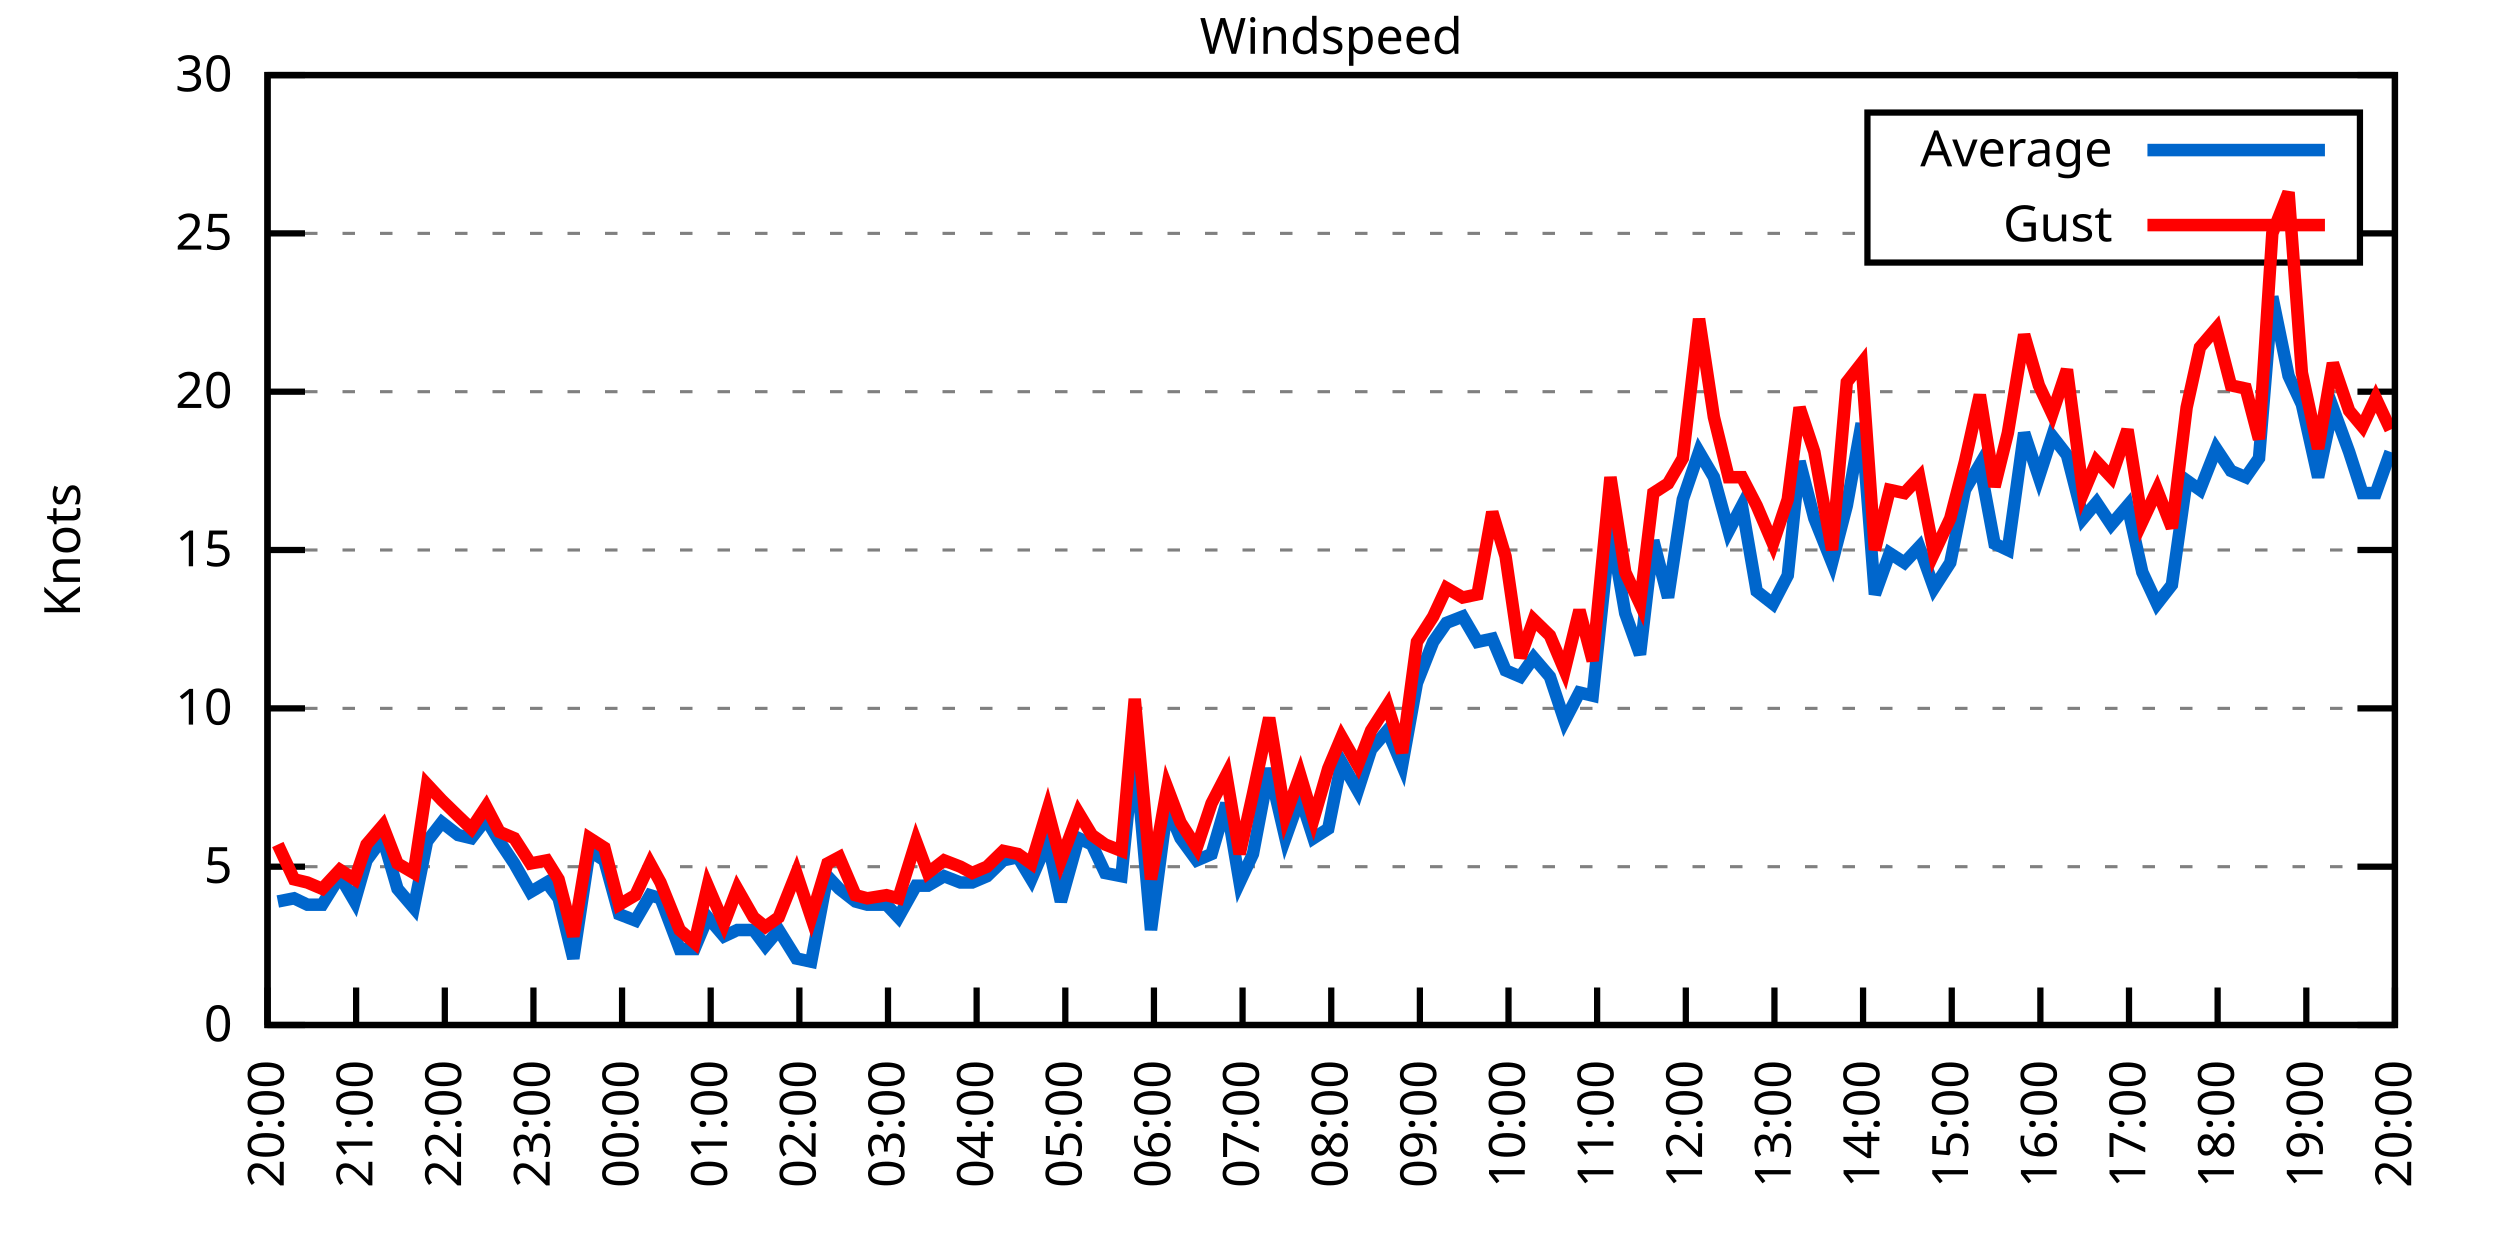
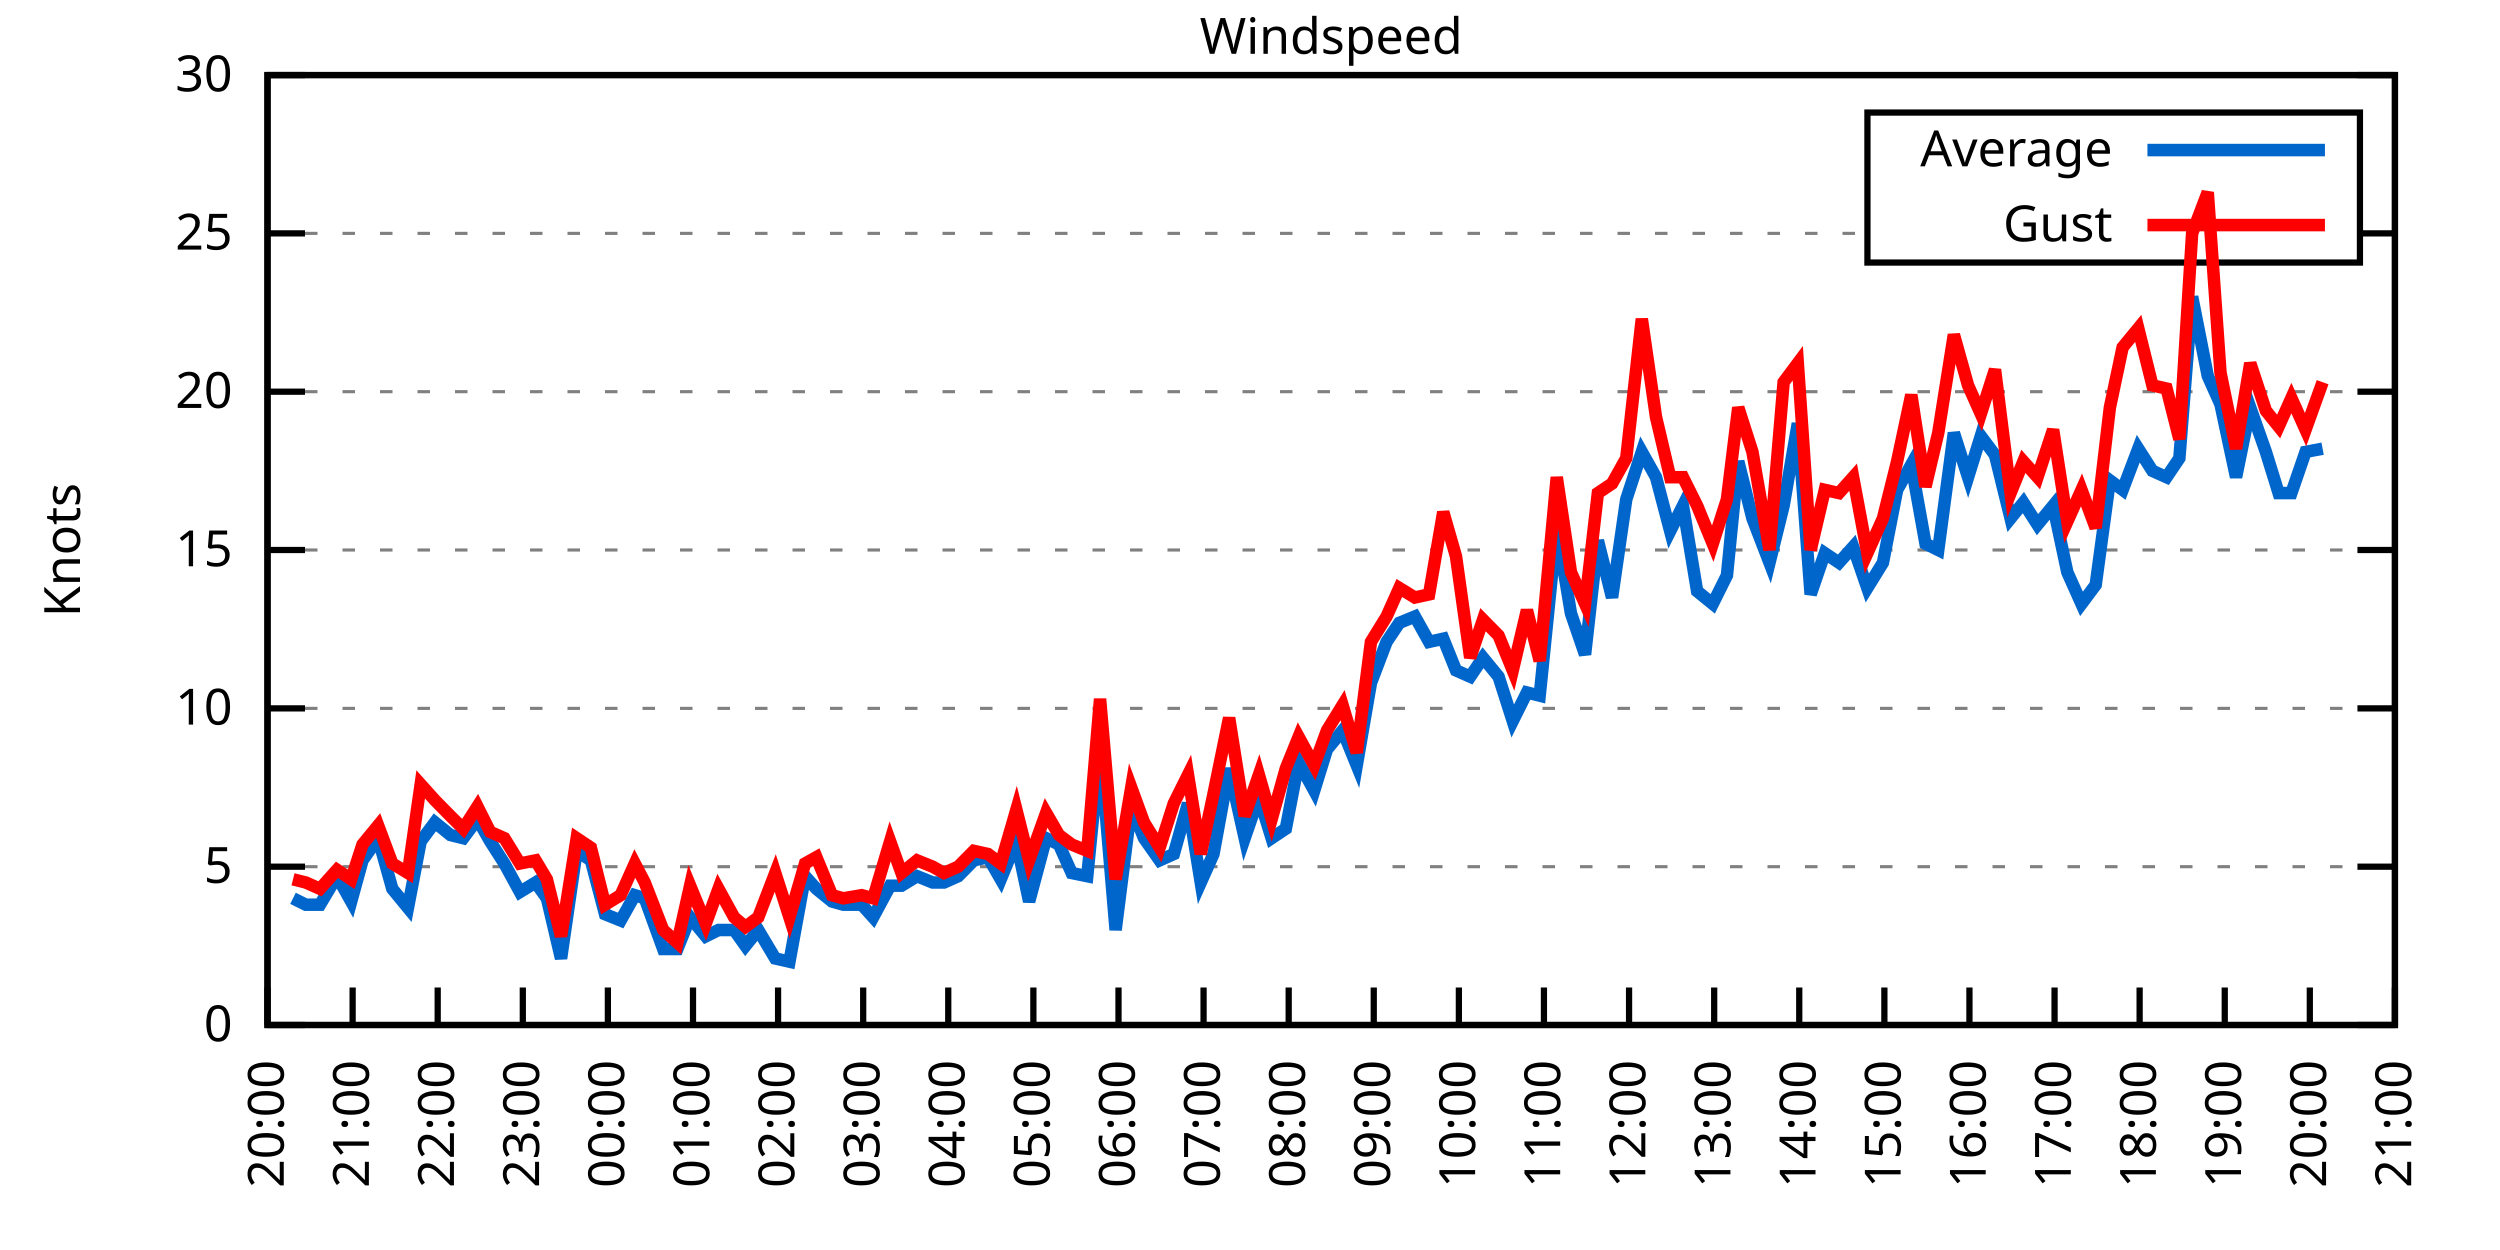
<svg xmlns="http://www.w3.org/2000/svg" xmlns:xlink="http://www.w3.org/1999/xlink" width="400" height="200" viewBox="0 0 400 200">
  <g id="gnuplot_canvas">
    <rect x="0" y="0" width="400" height="200" fill="none" />
    <defs>
      <circle id="gpDot" r="0.5" stroke-width="0.5" stroke="currentColor" />
      <path id="gpPt0" stroke-width="0.333" stroke="currentColor" d="M-1,0 h2 M0,-1 v2" />
      <path id="gpPt1" stroke-width="0.333" stroke="currentColor" d="M-1,-1 L1,1 M1,-1 L-1,1" />
      <path id="gpPt2" stroke-width="0.333" stroke="currentColor" d="M-1,0 L1,0 M0,-1 L0,1 M-1,-1 L1,1 M-1,1 L1,-1" />
      <rect id="gpPt3" stroke-width="0.333" stroke="currentColor" x="-1" y="-1" width="2" height="2" />
      <rect id="gpPt4" stroke-width="0.333" stroke="currentColor" fill="currentColor" x="-1" y="-1" width="2" height="2" />
      <circle id="gpPt5" stroke-width="0.333" stroke="currentColor" cx="0" cy="0" r="1" />
      <use xlink:href="#gpPt5" id="gpPt6" fill="currentColor" stroke="none" />
      <path id="gpPt7" stroke-width="0.333" stroke="currentColor" d="M0,-1.33 L-1.33,0.67 L1.33,0.67 z" />
      <use xlink:href="#gpPt7" id="gpPt8" fill="currentColor" stroke="none" />
      <use xlink:href="#gpPt7" id="gpPt9" stroke="currentColor" transform="rotate(180)" />
      <use xlink:href="#gpPt9" id="gpPt10" fill="currentColor" stroke="none" />
      <use xlink:href="#gpPt3" id="gpPt11" stroke="currentColor" transform="rotate(45)" />
      <use xlink:href="#gpPt11" id="gpPt12" fill="currentColor" stroke="none" />
      <path id="gpPt13" stroke-width="0.333" stroke="currentColor" d="M0,1.330 L1.265,0.411 L0.782,-1.067 L-0.782,-1.076 L-1.265,0.411 z" />
      <use xlink:href="#gpPt13" id="gpPt14" fill="currentColor" stroke="none" />
      <filter id="textbox" filterUnits="objectBoundingBox" x="0" y="0" height="1" width="1">
        <feFlood flood-color="white" flood-opacity="1" result="bgnd" />
        <feComposite in="SourceGraphic" in2="bgnd" operator="atop" />
      </filter>
      <filter id="greybox" filterUnits="objectBoundingBox" x="0" y="0" height="1" width="1">
        <feFlood flood-color="lightgrey" flood-opacity="1" result="grey" />
        <feComposite in="SourceGraphic" in2="grey" operator="atop" />
      </filter>
    </defs>
    <g fill="none" color="white" stroke="currentColor" stroke-width="1.00" stroke-linecap="butt" stroke-linejoin="miter">
</g>
    <g fill="none" color="black" stroke="currentColor" stroke-width="1.00" stroke-linecap="butt" stroke-linejoin="miter">
      <g stroke="none" shape-rendering="crispEdges">
        <polygon fill="rgb(255, 255, 255)" points="42.80,164.00 383.18,164.00 383.18,12.02 42.80,12.02 " />
      </g>
    </g>
    <g fill="none" color="black" stroke="currentColor" stroke-width="1.00" stroke-linecap="butt" stroke-linejoin="miter">
</g>
    <g fill="none" color="black" stroke="black" stroke-width="0.50" stroke-linecap="butt" stroke-linejoin="miter">
</g>
    <g fill="none" color="gray" stroke="currentColor" stroke-width="0.50" stroke-linecap="butt" stroke-linejoin="miter">
      <path stroke="gray" stroke-dasharray="2,4" class="gridline" d="M42.80,164.00 L383.19,164.00  " />
    </g>
    <g fill="none" color="gray" stroke="gray" stroke-width="1.00" stroke-linecap="butt" stroke-linejoin="miter">
</g>
    <g fill="none" color="black" stroke="currentColor" stroke-width="1.00" stroke-linecap="butt" stroke-linejoin="miter">
      <path stroke="black" d="M42.80,164.00 L48.80,164.00 M383.19,164.00 L377.19,164.00  " />
      <g transform="translate(37.20,166.60)" stroke="none" fill="black" font-family="Sans" font-size="8.00" text-anchor="end">
        <text>
          <tspan font-family="Sans"> 0</tspan>
        </text>
      </g>
    </g>
    <g fill="none" color="black" stroke="currentColor" stroke-width="1.00" stroke-linecap="butt" stroke-linejoin="miter">
</g>
    <g fill="none" color="black" stroke="black" stroke-width="0.50" stroke-linecap="butt" stroke-linejoin="miter">
</g>
    <g fill="none" color="gray" stroke="currentColor" stroke-width="0.50" stroke-linecap="butt" stroke-linejoin="miter">
      <path stroke="gray" stroke-dasharray="2,4" class="gridline" d="M42.80,138.67 L383.19,138.67  " />
    </g>
    <g fill="none" color="gray" stroke="gray" stroke-width="1.00" stroke-linecap="butt" stroke-linejoin="miter">
</g>
    <g fill="none" color="black" stroke="currentColor" stroke-width="1.00" stroke-linecap="butt" stroke-linejoin="miter">
      <path stroke="black" d="M42.80,138.67 L48.80,138.67 M383.19,138.67 L377.19,138.67  " />
      <g transform="translate(37.20,141.27)" stroke="none" fill="black" font-family="Sans" font-size="8.00" text-anchor="end">
        <text>
          <tspan font-family="Sans"> 5</tspan>
        </text>
      </g>
    </g>
    <g fill="none" color="black" stroke="currentColor" stroke-width="1.00" stroke-linecap="butt" stroke-linejoin="miter">
</g>
    <g fill="none" color="black" stroke="black" stroke-width="0.50" stroke-linecap="butt" stroke-linejoin="miter">
</g>
    <g fill="none" color="gray" stroke="currentColor" stroke-width="0.50" stroke-linecap="butt" stroke-linejoin="miter">
      <path stroke="gray" stroke-dasharray="2,4" class="gridline" d="M42.80,113.34 L383.19,113.34  " />
    </g>
    <g fill="none" color="gray" stroke="gray" stroke-width="1.00" stroke-linecap="butt" stroke-linejoin="miter">
</g>
    <g fill="none" color="black" stroke="currentColor" stroke-width="1.00" stroke-linecap="butt" stroke-linejoin="miter">
      <path stroke="black" d="M42.80,113.34 L48.80,113.34 M383.19,113.34 L377.19,113.34  " />
      <g transform="translate(37.20,115.94)" stroke="none" fill="black" font-family="Sans" font-size="8.00" text-anchor="end">
        <text>
          <tspan font-family="Sans"> 10</tspan>
        </text>
      </g>
    </g>
    <g fill="none" color="black" stroke="currentColor" stroke-width="1.00" stroke-linecap="butt" stroke-linejoin="miter">
</g>
    <g fill="none" color="black" stroke="black" stroke-width="0.50" stroke-linecap="butt" stroke-linejoin="miter">
</g>
    <g fill="none" color="gray" stroke="currentColor" stroke-width="0.50" stroke-linecap="butt" stroke-linejoin="miter">
      <path stroke="gray" stroke-dasharray="2,4" class="gridline" d="M42.80,88.00 L383.19,88.00  " />
    </g>
    <g fill="none" color="gray" stroke="gray" stroke-width="1.00" stroke-linecap="butt" stroke-linejoin="miter">
</g>
    <g fill="none" color="black" stroke="currentColor" stroke-width="1.00" stroke-linecap="butt" stroke-linejoin="miter">
      <path stroke="black" d="M42.80,88.00 L48.80,88.00 M383.19,88.00 L377.19,88.00  " />
      <g transform="translate(37.20,90.60)" stroke="none" fill="black" font-family="Sans" font-size="8.00" text-anchor="end">
        <text>
          <tspan font-family="Sans"> 15</tspan>
        </text>
      </g>
    </g>
    <g fill="none" color="black" stroke="currentColor" stroke-width="1.00" stroke-linecap="butt" stroke-linejoin="miter">
</g>
    <g fill="none" color="black" stroke="black" stroke-width="0.50" stroke-linecap="butt" stroke-linejoin="miter">
</g>
    <g fill="none" color="gray" stroke="currentColor" stroke-width="0.50" stroke-linecap="butt" stroke-linejoin="miter">
      <path stroke="gray" stroke-dasharray="2,4" class="gridline" d="M42.80,62.67 L383.19,62.67  " />
    </g>
    <g fill="none" color="gray" stroke="gray" stroke-width="1.00" stroke-linecap="butt" stroke-linejoin="miter">
</g>
    <g fill="none" color="black" stroke="currentColor" stroke-width="1.00" stroke-linecap="butt" stroke-linejoin="miter">
      <path stroke="black" d="M42.80,62.67 L48.80,62.67 M383.19,62.67 L377.19,62.67  " />
      <g transform="translate(37.20,65.27)" stroke="none" fill="black" font-family="Sans" font-size="8.00" text-anchor="end">
        <text>
          <tspan font-family="Sans"> 20</tspan>
        </text>
      </g>
    </g>
    <g fill="none" color="black" stroke="currentColor" stroke-width="1.00" stroke-linecap="butt" stroke-linejoin="miter">
</g>
    <g fill="none" color="black" stroke="black" stroke-width="0.50" stroke-linecap="butt" stroke-linejoin="miter">
</g>
    <g fill="none" color="gray" stroke="currentColor" stroke-width="0.50" stroke-linecap="butt" stroke-linejoin="miter">
      <path stroke="gray" stroke-dasharray="2,4" class="gridline" d="M42.80,37.34 L298.79,37.34 M377.59,37.34 L383.19,37.34  " />
    </g>
    <g fill="none" color="gray" stroke="gray" stroke-width="1.00" stroke-linecap="butt" stroke-linejoin="miter">
</g>
    <g fill="none" color="black" stroke="currentColor" stroke-width="1.00" stroke-linecap="butt" stroke-linejoin="miter">
      <path stroke="black" d="M42.80,37.34 L48.80,37.34 M383.19,37.34 L377.19,37.34  " />
      <g transform="translate(37.20,39.94)" stroke="none" fill="black" font-family="Sans" font-size="8.00" text-anchor="end">
        <text>
          <tspan font-family="Sans"> 25</tspan>
        </text>
      </g>
    </g>
    <g fill="none" color="black" stroke="currentColor" stroke-width="1.00" stroke-linecap="butt" stroke-linejoin="miter">
</g>
    <g fill="none" color="black" stroke="black" stroke-width="0.50" stroke-linecap="butt" stroke-linejoin="miter">
</g>
    <g fill="none" color="gray" stroke="currentColor" stroke-width="0.50" stroke-linecap="butt" stroke-linejoin="miter">
      <path stroke="gray" stroke-dasharray="2,4" class="gridline" d="M42.80,12.01 L383.19,12.01  " />
    </g>
    <g fill="none" color="gray" stroke="gray" stroke-width="1.00" stroke-linecap="butt" stroke-linejoin="miter">
</g>
    <g fill="none" color="black" stroke="currentColor" stroke-width="1.00" stroke-linecap="butt" stroke-linejoin="miter">
      <path stroke="black" d="M42.80,12.01 L48.80,12.01 M383.19,12.01 L377.19,12.01  " />
      <g transform="translate(37.20,14.61)" stroke="none" fill="black" font-family="Sans" font-size="8.00" text-anchor="end">
        <text>
          <tspan font-family="Sans"> 30</tspan>
        </text>
      </g>
    </g>
    <g fill="none" color="black" stroke="currentColor" stroke-width="1.00" stroke-linecap="butt" stroke-linejoin="miter">
      <path stroke="black" d="M42.80,164.00 L42.80,158.00  " />
      <g transform="translate(45.40,169.60) rotate(270.00)" stroke="none" fill="black" font-family="Sans" font-size="8.00" text-anchor="end">
        <text>
          <tspan font-family="Sans">20:00</tspan>
        </text>
      </g>
    </g>
    <g fill="none" color="black" stroke="currentColor" stroke-width="1.00" stroke-linecap="butt" stroke-linejoin="miter">
-       <path stroke="black" d="M56.98,164.00 L56.98,158.00  " />
-       <g transform="translate(59.58,169.60) rotate(270.00)" stroke="none" fill="black" font-family="Sans" font-size="8.00" text-anchor="end">
+       <path stroke="black" d="M56.42,164.00 L56.42,158.00  " />
+       <g transform="translate(59.02,169.60) rotate(270.00)" stroke="none" fill="black" font-family="Sans" font-size="8.00" text-anchor="end">
        <text>
          <tspan font-family="Sans">21:00</tspan>
        </text>
      </g>
    </g>
    <g fill="none" color="black" stroke="currentColor" stroke-width="1.00" stroke-linecap="butt" stroke-linejoin="miter">
-       <path stroke="black" d="M71.17,164.00 L71.17,158.00  " />
-       <g transform="translate(73.77,169.60) rotate(270.00)" stroke="none" fill="black" font-family="Sans" font-size="8.00" text-anchor="end">
+       <path stroke="black" d="M70.03,164.00 L70.03,158.00  " />
+       <g transform="translate(72.63,169.60) rotate(270.00)" stroke="none" fill="black" font-family="Sans" font-size="8.00" text-anchor="end">
        <text>
          <tspan font-family="Sans">22:00</tspan>
        </text>
      </g>
    </g>
    <g fill="none" color="black" stroke="currentColor" stroke-width="1.00" stroke-linecap="butt" stroke-linejoin="miter">
-       <path stroke="black" d="M85.35,164.00 L85.35,158.00  " />
-       <g transform="translate(87.95,169.60) rotate(270.00)" stroke="none" fill="black" font-family="Sans" font-size="8.00" text-anchor="end">
+       <path stroke="black" d="M83.65,164.00 L83.65,158.00  " />
+       <g transform="translate(86.25,169.60) rotate(270.00)" stroke="none" fill="black" font-family="Sans" font-size="8.00" text-anchor="end">
        <text>
          <tspan font-family="Sans">23:00</tspan>
        </text>
      </g>
    </g>
    <g fill="none" color="black" stroke="currentColor" stroke-width="1.00" stroke-linecap="butt" stroke-linejoin="miter">
-       <path stroke="black" d="M99.53,164.00 L99.53,158.00  " />
-       <g transform="translate(102.13,169.60) rotate(270.00)" stroke="none" fill="black" font-family="Sans" font-size="8.00" text-anchor="end">
+       <path stroke="black" d="M97.26,164.00 L97.26,158.00  " />
+       <g transform="translate(99.86,169.60) rotate(270.00)" stroke="none" fill="black" font-family="Sans" font-size="8.00" text-anchor="end">
        <text>
          <tspan font-family="Sans">00:00</tspan>
        </text>
      </g>
    </g>
    <g fill="none" color="black" stroke="currentColor" stroke-width="1.00" stroke-linecap="butt" stroke-linejoin="miter">
-       <path stroke="black" d="M113.71,164.00 L113.71,158.00  " />
-       <g transform="translate(116.31,169.60) rotate(270.00)" stroke="none" fill="black" font-family="Sans" font-size="8.00" text-anchor="end">
+       <path stroke="black" d="M110.88,164.00 L110.88,158.00  " />
+       <g transform="translate(113.48,169.60) rotate(270.00)" stroke="none" fill="black" font-family="Sans" font-size="8.00" text-anchor="end">
        <text>
          <tspan font-family="Sans">01:00</tspan>
        </text>
      </g>
    </g>
    <g fill="none" color="black" stroke="currentColor" stroke-width="1.00" stroke-linecap="butt" stroke-linejoin="miter">
-       <path stroke="black" d="M127.90,164.00 L127.90,158.00  " />
-       <g transform="translate(130.50,169.60) rotate(270.00)" stroke="none" fill="black" font-family="Sans" font-size="8.00" text-anchor="end">
+       <path stroke="black" d="M124.49,164.00 L124.49,158.00  " />
+       <g transform="translate(127.09,169.60) rotate(270.00)" stroke="none" fill="black" font-family="Sans" font-size="8.00" text-anchor="end">
        <text>
          <tspan font-family="Sans">02:00</tspan>
        </text>
      </g>
    </g>
    <g fill="none" color="black" stroke="currentColor" stroke-width="1.00" stroke-linecap="butt" stroke-linejoin="miter">
-       <path stroke="black" d="M142.08,164.00 L142.08,158.00  " />
-       <g transform="translate(144.68,169.60) rotate(270.00)" stroke="none" fill="black" font-family="Sans" font-size="8.00" text-anchor="end">
+       <path stroke="black" d="M138.11,164.00 L138.11,158.00  " />
+       <g transform="translate(140.71,169.60) rotate(270.00)" stroke="none" fill="black" font-family="Sans" font-size="8.00" text-anchor="end">
        <text>
          <tspan font-family="Sans">03:00</tspan>
        </text>
      </g>
    </g>
    <g fill="none" color="black" stroke="currentColor" stroke-width="1.00" stroke-linecap="butt" stroke-linejoin="miter">
-       <path stroke="black" d="M156.26,164.00 L156.26,158.00  " />
-       <g transform="translate(158.86,169.60) rotate(270.00)" stroke="none" fill="black" font-family="Sans" font-size="8.00" text-anchor="end">
+       <path stroke="black" d="M151.72,164.00 L151.72,158.00  " />
+       <g transform="translate(154.32,169.60) rotate(270.00)" stroke="none" fill="black" font-family="Sans" font-size="8.00" text-anchor="end">
        <text>
          <tspan font-family="Sans">04:00</tspan>
        </text>
      </g>
    </g>
    <g fill="none" color="black" stroke="currentColor" stroke-width="1.00" stroke-linecap="butt" stroke-linejoin="miter">
-       <path stroke="black" d="M170.45,164.00 L170.45,158.00  " />
-       <g transform="translate(173.05,169.60) rotate(270.00)" stroke="none" fill="black" font-family="Sans" font-size="8.00" text-anchor="end">
+       <path stroke="black" d="M165.34,164.00 L165.34,158.00  " />
+       <g transform="translate(167.94,169.60) rotate(270.00)" stroke="none" fill="black" font-family="Sans" font-size="8.00" text-anchor="end">
        <text>
          <tspan font-family="Sans">05:00</tspan>
        </text>
      </g>
    </g>
    <g fill="none" color="black" stroke="currentColor" stroke-width="1.00" stroke-linecap="butt" stroke-linejoin="miter">
-       <path stroke="black" d="M184.63,164.00 L184.63,158.00  " />
-       <g transform="translate(187.23,169.60) rotate(270.00)" stroke="none" fill="black" font-family="Sans" font-size="8.00" text-anchor="end">
+       <path stroke="black" d="M178.96,164.00 L178.96,158.00  " />
+       <g transform="translate(181.56,169.60) rotate(270.00)" stroke="none" fill="black" font-family="Sans" font-size="8.00" text-anchor="end">
        <text>
          <tspan font-family="Sans">06:00</tspan>
        </text>
      </g>
    </g>
    <g fill="none" color="black" stroke="currentColor" stroke-width="1.00" stroke-linecap="butt" stroke-linejoin="miter">
-       <path stroke="black" d="M198.81,164.00 L198.81,158.00  " />
-       <g transform="translate(201.41,169.60) rotate(270.00)" stroke="none" fill="black" font-family="Sans" font-size="8.00" text-anchor="end">
+       <path stroke="black" d="M192.57,164.00 L192.57,158.00  " />
+       <g transform="translate(195.17,169.60) rotate(270.00)" stroke="none" fill="black" font-family="Sans" font-size="8.00" text-anchor="end">
        <text>
          <tspan font-family="Sans">07:00</tspan>
        </text>
      </g>
    </g>
    <g fill="none" color="black" stroke="currentColor" stroke-width="1.00" stroke-linecap="butt" stroke-linejoin="miter">
-       <path stroke="black" d="M213.00,164.00 L213.00,158.00  " />
-       <g transform="translate(215.60,169.60) rotate(270.00)" stroke="none" fill="black" font-family="Sans" font-size="8.00" text-anchor="end">
+       <path stroke="black" d="M206.19,164.00 L206.19,158.00  " />
+       <g transform="translate(208.79,169.60) rotate(270.00)" stroke="none" fill="black" font-family="Sans" font-size="8.00" text-anchor="end">
        <text>
          <tspan font-family="Sans">08:00</tspan>
        </text>
      </g>
    </g>
    <g fill="none" color="black" stroke="currentColor" stroke-width="1.00" stroke-linecap="butt" stroke-linejoin="miter">
-       <path stroke="black" d="M227.18,164.00 L227.18,158.00  " />
-       <g transform="translate(229.78,169.60) rotate(270.00)" stroke="none" fill="black" font-family="Sans" font-size="8.00" text-anchor="end">
+       <path stroke="black" d="M219.80,164.00 L219.80,158.00  " />
+       <g transform="translate(222.40,169.60) rotate(270.00)" stroke="none" fill="black" font-family="Sans" font-size="8.00" text-anchor="end">
        <text>
          <tspan font-family="Sans">09:00</tspan>
        </text>
      </g>
    </g>
    <g fill="none" color="black" stroke="currentColor" stroke-width="1.00" stroke-linecap="butt" stroke-linejoin="miter">
-       <path stroke="black" d="M241.36,164.00 L241.36,158.00  " />
-       <g transform="translate(243.96,169.60) rotate(270.00)" stroke="none" fill="black" font-family="Sans" font-size="8.00" text-anchor="end">
+       <path stroke="black" d="M233.42,164.00 L233.42,158.00  " />
+       <g transform="translate(236.02,169.60) rotate(270.00)" stroke="none" fill="black" font-family="Sans" font-size="8.00" text-anchor="end">
        <text>
          <tspan font-family="Sans">10:00</tspan>
        </text>
      </g>
    </g>
    <g fill="none" color="black" stroke="currentColor" stroke-width="1.00" stroke-linecap="butt" stroke-linejoin="miter">
-       <path stroke="black" d="M255.54,164.00 L255.54,158.00  " />
-       <g transform="translate(258.14,169.60) rotate(270.00)" stroke="none" fill="black" font-family="Sans" font-size="8.00" text-anchor="end">
+       <path stroke="black" d="M247.03,164.00 L247.03,158.00  " />
+       <g transform="translate(249.63,169.60) rotate(270.00)" stroke="none" fill="black" font-family="Sans" font-size="8.00" text-anchor="end">
        <text>
          <tspan font-family="Sans">11:00</tspan>
        </text>
      </g>
    </g>
    <g fill="none" color="black" stroke="currentColor" stroke-width="1.00" stroke-linecap="butt" stroke-linejoin="miter">
-       <path stroke="black" d="M269.73,164.00 L269.73,158.00  " />
-       <g transform="translate(272.33,169.60) rotate(270.00)" stroke="none" fill="black" font-family="Sans" font-size="8.00" text-anchor="end">
+       <path stroke="black" d="M260.65,164.00 L260.65,158.00  " />
+       <g transform="translate(263.25,169.60) rotate(270.00)" stroke="none" fill="black" font-family="Sans" font-size="8.00" text-anchor="end">
        <text>
          <tspan font-family="Sans">12:00</tspan>
        </text>
      </g>
    </g>
    <g fill="none" color="black" stroke="currentColor" stroke-width="1.00" stroke-linecap="butt" stroke-linejoin="miter">
-       <path stroke="black" d="M283.91,164.00 L283.91,158.00  " />
-       <g transform="translate(286.51,169.60) rotate(270.00)" stroke="none" fill="black" font-family="Sans" font-size="8.00" text-anchor="end">
+       <path stroke="black" d="M274.27,164.00 L274.27,158.00  " />
+       <g transform="translate(276.87,169.60) rotate(270.00)" stroke="none" fill="black" font-family="Sans" font-size="8.00" text-anchor="end">
        <text>
          <tspan font-family="Sans">13:00</tspan>
        </text>
      </g>
    </g>
    <g fill="none" color="black" stroke="currentColor" stroke-width="1.00" stroke-linecap="butt" stroke-linejoin="miter">
-       <path stroke="black" d="M298.09,164.00 L298.09,158.00  " />
-       <g transform="translate(300.69,169.60) rotate(270.00)" stroke="none" fill="black" font-family="Sans" font-size="8.00" text-anchor="end">
+       <path stroke="black" d="M287.88,164.00 L287.88,158.00  " />
+       <g transform="translate(290.48,169.60) rotate(270.00)" stroke="none" fill="black" font-family="Sans" font-size="8.00" text-anchor="end">
        <text>
          <tspan font-family="Sans">14:00</tspan>
        </text>
      </g>
    </g>
    <g fill="none" color="black" stroke="currentColor" stroke-width="1.00" stroke-linecap="butt" stroke-linejoin="miter">
-       <path stroke="black" d="M312.28,164.00 L312.28,158.00  " />
-       <g transform="translate(314.88,169.60) rotate(270.00)" stroke="none" fill="black" font-family="Sans" font-size="8.00" text-anchor="end">
+       <path stroke="black" d="M301.50,164.00 L301.50,158.00  " />
+       <g transform="translate(304.10,169.60) rotate(270.00)" stroke="none" fill="black" font-family="Sans" font-size="8.00" text-anchor="end">
        <text>
          <tspan font-family="Sans">15:00</tspan>
        </text>
      </g>
    </g>
    <g fill="none" color="black" stroke="currentColor" stroke-width="1.00" stroke-linecap="butt" stroke-linejoin="miter">
-       <path stroke="black" d="M326.46,164.00 L326.46,158.00  " />
-       <g transform="translate(329.06,169.60) rotate(270.00)" stroke="none" fill="black" font-family="Sans" font-size="8.00" text-anchor="end">
+       <path stroke="black" d="M315.11,164.00 L315.11,158.00  " />
+       <g transform="translate(317.71,169.60) rotate(270.00)" stroke="none" fill="black" font-family="Sans" font-size="8.00" text-anchor="end">
        <text>
          <tspan font-family="Sans">16:00</tspan>
        </text>
      </g>
    </g>
    <g fill="none" color="black" stroke="currentColor" stroke-width="1.00" stroke-linecap="butt" stroke-linejoin="miter">
-       <path stroke="black" d="M340.64,164.00 L340.64,158.00  " />
-       <g transform="translate(343.24,169.60) rotate(270.00)" stroke="none" fill="black" font-family="Sans" font-size="8.00" text-anchor="end">
+       <path stroke="black" d="M328.73,164.00 L328.73,158.00  " />
+       <g transform="translate(331.33,169.60) rotate(270.00)" stroke="none" fill="black" font-family="Sans" font-size="8.00" text-anchor="end">
        <text>
          <tspan font-family="Sans">17:00</tspan>
        </text>
      </g>
    </g>
    <g fill="none" color="black" stroke="currentColor" stroke-width="1.00" stroke-linecap="butt" stroke-linejoin="miter">
-       <path stroke="black" d="M354.82,164.00 L354.82,158.00  " />
-       <g transform="translate(357.42,169.60) rotate(270.00)" stroke="none" fill="black" font-family="Sans" font-size="8.00" text-anchor="end">
+       <path stroke="black" d="M342.34,164.00 L342.34,158.00  " />
+       <g transform="translate(344.94,169.60) rotate(270.00)" stroke="none" fill="black" font-family="Sans" font-size="8.00" text-anchor="end">
        <text>
          <tspan font-family="Sans">18:00</tspan>
        </text>
      </g>
    </g>
    <g fill="none" color="black" stroke="currentColor" stroke-width="1.00" stroke-linecap="butt" stroke-linejoin="miter">
-       <path stroke="black" d="M369.01,164.00 L369.01,158.00  " />
-       <g transform="translate(371.61,169.60) rotate(270.00)" stroke="none" fill="black" font-family="Sans" font-size="8.00" text-anchor="end">
+       <path stroke="black" d="M355.96,164.00 L355.96,158.00  " />
+       <g transform="translate(358.56,169.60) rotate(270.00)" stroke="none" fill="black" font-family="Sans" font-size="8.00" text-anchor="end">
        <text>
          <tspan font-family="Sans">19:00</tspan>
+         </text>
+       </g>
+     </g>
+     <g fill="none" color="black" stroke="currentColor" stroke-width="1.00" stroke-linecap="butt" stroke-linejoin="miter">
+       <path stroke="black" d="M369.57,164.00 L369.57,158.00  " />
+       <g transform="translate(372.17,169.60) rotate(270.00)" stroke="none" fill="black" font-family="Sans" font-size="8.00" text-anchor="end">
+         <text>
+           <tspan font-family="Sans">20:00</tspan>
        </text>
      </g>
    </g>
    <g fill="none" color="black" stroke="currentColor" stroke-width="1.00" stroke-linecap="butt" stroke-linejoin="miter">
      <path stroke="black" d="M383.19,164.00 L383.19,158.00  " />
      <g transform="translate(385.79,169.60) rotate(270.00)" stroke="none" fill="black" font-family="Sans" font-size="8.00" text-anchor="end">
        <text>
-           <tspan font-family="Sans">20:00</tspan>
+           <tspan font-family="Sans">21:00</tspan>
        </text>
      </g>
    </g>
    <g fill="none" color="black" stroke="currentColor" stroke-width="1.00" stroke-linecap="butt" stroke-linejoin="miter">
</g>
    <g fill="none" color="black" stroke="currentColor" stroke-width="1.00" stroke-linecap="butt" stroke-linejoin="miter">
      <path stroke="black" d="M42.80,12.01 L42.80,164.00 L383.19,164.00 L383.19,12.01 L42.80,12.01 Z  " />
    </g>
    <g fill="none" color="black" stroke="currentColor" stroke-width="1.00" stroke-linecap="butt" stroke-linejoin="miter">
</g>
    <g fill="none" color="black" stroke="currentColor" stroke-width="1.00" stroke-linecap="butt" stroke-linejoin="miter">
      <path stroke="black" d="M298.79,42.01 L298.79,18.01 L377.59,18.01 L377.59,42.01 L298.79,42.01 Z  " />
    </g>
    <g id="Windspeed_plot_1">
      <g fill="none" color="white" stroke="black" stroke-width="2.00" stroke-linecap="butt" stroke-linejoin="miter">
</g>
      <g fill="none" color="black" stroke="currentColor" stroke-width="2.00" stroke-linecap="butt" stroke-linejoin="miter">
        <g transform="translate(337.99,26.61)" stroke="none" fill="black" font-family="Sans" font-size="8.00" text-anchor="end">
          <text>
            <tspan font-family="Sans">Average</tspan>
          </text>
        </g>
      </g>
      <g fill="none" color="black" stroke="currentColor" stroke-width="2.00" stroke-linecap="butt" stroke-linejoin="miter">
-         <path stroke="rgb(  0, 102, 204)" d="M343.59,24.01 L371.99,24.01 M44.45,144.24 L47.05,143.73 L49.18,144.75 L51.55,144.75 L54.38,140.19 L56.75,144.24   L58.64,137.66 L61.24,134.11 L63.60,142.21 L66.20,145.25 L68.33,134.62 L70.69,131.58 L73.29,133.60 L75.42,134.11   L77.78,131.07 L79.91,134.62 L82.28,138.16 L84.88,142.72 L87.48,141.20 L89.37,143.73 L91.73,153.36 L94.33,136.14   L96.70,137.66 L99.06,146.27 L101.66,147.28 L104.02,143.23 L105.68,143.73 L108.75,151.84 L111.11,151.84 L113.24,146.77   L115.84,149.81 L117.97,148.80 L120.57,148.80 L122.46,151.33 L124.59,148.80 L127.42,153.36 L129.79,153.87 L132.39,140.19   L134.28,142.21 L136.88,144.24 L138.77,144.75 L141.84,144.75 L143.74,146.77 L146.57,141.71 L148.46,141.71 L151.06,140.19   L153.66,141.20 L155.55,141.20 L157.92,140.19 L160.52,137.66 L162.88,137.15 L165.01,140.69 L167.61,134.62 L169.74,144.24   L172.57,134.11 L174.70,135.12 L176.83,139.68 L179.43,140.19 L181.56,119.42 L184.16,148.80 L186.76,129.04 L188.88,134.11   L191.48,137.66 L193.85,136.64 L196.21,128.54 L198.34,141.20 L200.47,136.64 L203.07,122.96 L205.67,134.11 L208.03,127.52   L210.16,134.11 L212.52,132.59 L214.65,121.95 L217.25,126.51 L219.38,119.92 L221.98,116.88 L224.34,122.46 L226.71,109.28   L229.31,102.70 L231.43,99.66 L234.03,98.64 L236.40,102.70 L238.76,102.19 L240.89,107.26 L243.25,108.27 L245.38,105.23   L247.98,108.27 L250.34,115.36 L252.71,110.80 L254.83,111.31 L257.67,84.46 L260.04,98.14 L262.40,104.72 L264.53,86.49   L266.89,95.60 L269.25,79.90 L271.85,72.30 L274.22,76.35 L276.58,84.97 L278.71,80.91 L281.07,94.59 L283.67,96.62   L286.04,92.06 L287.93,73.82 L290.29,82.94 L293.13,90.03 L295.49,80.91 L297.86,67.74 L299.98,95.10 L302.35,88.51   L304.71,90.03 L307.08,87.50 L309.44,94.08 L312.04,90.03 L314.40,78.38 L316.77,74.33 L319.13,86.99 L321.26,88.00   L323.86,69.26 L326.22,76.35 L328.35,69.77 L330.71,72.81 L333.31,82.94 L335.44,80.41 L337.80,83.95 L340.40,80.91   L342.77,91.55 L345.13,96.62 L347.50,93.58 L349.86,76.86 L351.99,78.38 L354.59,71.79 L356.95,75.34 L359.32,76.35   L361.44,73.31 L363.57,47.47 L366.17,60.14 L368.30,64.70 L370.90,76.35 L373.26,65.21 L375.86,72.30 L377.99,78.89   L380.12,78.89 L382.48,72.30  " />
+         <path stroke="rgb(  0, 102, 204)" d="M343.59,24.01 L371.99,24.01 M46.88,143.73 L48.93,144.75 L51.20,144.75 L53.92,140.19 L56.19,144.24 L58.00,137.66   L60.50,134.11 L62.77,142.21 L65.27,145.25 L67.31,134.62 L69.58,131.58 L72.07,133.60 L74.12,134.11 L76.39,131.07   L78.43,134.62 L80.70,138.16 L83.19,142.72 L85.69,141.20 L87.50,143.73 L89.77,153.36 L92.27,136.14 L94.54,137.66   L96.81,146.27 L99.30,147.28 L101.57,143.23 L103.16,143.73 L106.11,151.84 L108.38,151.84 L110.42,146.77 L112.92,149.81   L114.96,148.80 L117.46,148.80 L119.27,151.33 L121.32,148.80 L124.04,153.36 L126.31,153.87 L128.81,140.19 L130.62,142.21   L133.12,144.24 L134.93,144.75 L137.88,144.75 L139.70,146.77 L142.42,141.71 L144.24,141.71 L146.73,140.19 L149.23,141.20   L151.04,141.20 L153.31,140.19 L155.81,137.66 L158.08,137.15 L160.12,140.69 L162.62,134.62 L164.66,144.24 L167.38,134.11   L169.43,135.12 L171.47,139.68 L173.96,140.19 L176.01,119.42 L178.50,148.80 L181.00,129.04 L183.04,134.11 L185.54,137.66   L187.81,136.64 L190.08,128.54 L192.12,141.20 L194.16,136.64 L196.66,122.96 L199.15,134.11 L201.42,127.52 L203.46,134.11   L205.73,132.59 L207.78,121.95 L210.27,126.51 L212.31,119.92 L214.81,116.88 L217.08,122.46 L219.35,109.28 L221.85,102.70   L223.89,99.66 L226.38,98.64 L228.65,102.70 L230.92,102.19 L232.96,107.26 L235.23,108.27 L237.28,105.23 L239.77,108.27   L242.04,115.36 L244.31,110.80 L246.35,111.31 L249.08,84.46 L251.35,98.14 L253.61,104.72 L255.66,86.49 L257.93,95.60   L260.20,79.90 L262.69,72.30 L264.96,76.35 L267.23,84.97 L269.27,80.91 L271.54,94.59 L274.04,96.62 L276.31,92.06   L278.12,73.82 L280.39,82.94 L283.12,90.03 L285.38,80.91 L287.65,67.74 L289.70,95.10 L291.97,88.51 L294.23,90.03   L296.50,87.50 L298.77,94.08 L301.27,90.03 L303.54,78.38 L305.81,74.33 L308.08,86.99 L310.12,88.00 L312.62,69.26   L314.89,76.35 L316.93,69.77 L319.20,72.81 L321.69,82.94 L323.74,80.41 L326.00,83.95 L328.50,80.91 L330.77,91.55   L333.04,96.62 L335.31,93.58 L337.58,76.86 L339.62,78.38 L342.12,71.79 L344.39,75.34 L346.65,76.35 L348.70,73.31   L350.74,47.47 L353.24,60.14 L355.28,64.70 L357.77,76.35 L360.04,65.21 L362.54,72.30 L364.58,78.89 L366.62,78.89   L368.89,72.30 L371.62,71.79  " />
      </g>
    </g>
    <g id="Windspeed_plot_2">
      <g fill="none" color="black" stroke="currentColor" stroke-width="2.00" stroke-linecap="butt" stroke-linejoin="miter">
        <g transform="translate(337.99,38.61)" stroke="none" fill="black" font-family="Sans" font-size="8.00" text-anchor="end">
          <text>
            <tspan font-family="Sans">Gust</tspan>
          </text>
        </g>
      </g>
      <g fill="none" color="black" stroke="currentColor" stroke-width="2.00" stroke-linecap="butt" stroke-linejoin="miter">
-         <path stroke="rgb(255,   0,   0)" d="M343.59,36.01 L371.99,36.01 M44.45,135.12 L47.05,140.69 L49.18,141.20 L51.55,142.21 L54.38,139.17 L56.75,140.69   L58.64,135.12 L61.24,132.08 L63.60,138.16 L66.20,139.68 L68.33,125.50 L70.69,128.03 L73.29,130.56 L75.42,132.59   L77.78,129.04 L79.91,133.10 L82.28,134.11 L84.88,138.16 L87.48,137.66 L89.37,140.69 L91.73,149.81 L94.33,134.11   L96.70,135.63 L99.06,144.75 L101.66,143.23 L104.02,138.16 L105.68,141.20 L108.75,148.80 L111.11,150.83 L113.24,141.71   L115.84,147.79 L117.97,142.21 L120.57,146.77 L122.46,148.29 L124.59,146.77 L127.42,139.68 L129.79,146.77 L132.39,138.16   L134.28,137.15 L136.88,143.23 L138.77,143.73 L141.84,143.23 L143.74,143.73 L146.57,134.62 L148.46,139.68 L151.06,137.66   L153.66,138.67 L155.55,139.68 L157.92,138.67 L160.52,136.14 L162.88,136.64 L165.01,138.16 L167.61,129.55 L169.74,137.66   L172.57,130.06 L174.70,133.60 L176.83,135.12 L179.43,136.14 L181.56,111.82 L184.16,140.69 L186.76,126.00 L188.88,131.58   L191.48,135.63 L193.85,128.54 L196.21,123.98 L198.34,136.64 L200.47,127.02 L203.07,114.86 L205.67,130.56 L208.03,123.98   L210.16,131.07 L212.52,122.96 L214.65,117.90 L217.25,122.46 L219.38,116.88 L221.98,112.83 L224.34,120.43 L226.71,102.70   L229.31,98.64 L231.43,94.08 L234.03,95.60 L236.40,95.10 L238.76,81.93 L240.89,89.02 L243.25,105.23 L245.38,99.15   L247.98,101.68 L250.34,107.26 L252.71,97.63 L254.83,105.74 L257.67,76.35 L260.04,91.55 L262.40,96.62 L264.53,78.89   L266.89,77.37 L269.25,73.31 L271.85,51.02 L274.22,66.73 L276.58,76.35 L278.71,76.35 L281.07,80.91 L283.67,86.99   L286.04,79.90 L287.93,65.21 L290.29,72.30 L293.13,88.00 L295.49,61.15 L297.86,58.11 L299.98,88.00 L302.35,78.38   L304.71,78.89 L307.08,76.35 L309.44,88.51 L312.04,82.94 L314.40,73.82 L316.77,63.18 L319.13,77.87 L321.26,69.26   L323.86,53.55 L326.22,61.66 L328.35,66.22 L330.71,59.13 L333.31,78.89 L335.44,73.82 L337.80,76.35 L340.40,68.75   L342.77,83.45 L345.13,78.38 L347.50,84.46 L349.86,65.21 L351.99,55.58 L354.59,52.54 L356.95,61.66 L359.32,62.17   L361.44,70.27 L363.57,37.34 L366.17,30.76 L368.30,59.63 L370.90,71.79 L373.26,58.11 L375.86,65.71 L377.99,68.25   L380.12,63.69 L382.48,68.75  " />
+         <path stroke="rgb(255,   0,   0)" d="M343.59,36.01 L371.99,36.01 M46.88,140.69 L48.93,141.20 L51.20,142.21 L53.92,139.17 L56.19,140.69 L58.00,135.12   L60.50,132.08 L62.77,138.16 L65.27,139.68 L67.31,125.50 L69.58,128.03 L72.07,130.56 L74.12,132.59 L76.39,129.04   L78.43,133.10 L80.70,134.11 L83.19,138.16 L85.69,137.66 L87.50,140.69 L89.77,149.81 L92.27,134.11 L94.54,135.63   L96.81,144.75 L99.30,143.23 L101.57,138.16 L103.16,141.20 L106.11,148.80 L108.38,150.83 L110.42,141.71 L112.92,147.79   L114.96,142.21 L117.46,146.77 L119.27,148.29 L121.32,146.77 L124.04,139.68 L126.31,146.77 L128.81,138.16 L130.62,137.15   L133.12,143.23 L134.93,143.73 L137.88,143.23 L139.70,143.73 L142.42,134.62 L144.24,139.68 L146.73,137.66 L149.23,138.67   L151.04,139.68 L153.31,138.67 L155.81,136.14 L158.08,136.64 L160.12,138.16 L162.62,129.55 L164.66,137.66 L167.38,130.06   L169.43,133.60 L171.47,135.12 L173.96,136.14 L176.01,111.82 L178.50,140.69 L181.00,126.00 L183.04,131.58 L185.54,135.63   L187.81,128.54 L190.08,123.98 L192.12,136.64 L194.16,127.02 L196.66,114.86 L199.15,130.56 L201.42,123.98 L203.46,131.07   L205.73,122.96 L207.78,117.90 L210.27,122.46 L212.31,116.88 L214.81,112.83 L217.08,120.43 L219.35,102.70 L221.85,98.64   L223.89,94.08 L226.38,95.60 L228.65,95.10 L230.92,81.93 L232.96,89.02 L235.23,105.23 L237.28,99.15 L239.77,101.68   L242.04,107.26 L244.31,97.63 L246.35,105.74 L249.08,76.35 L251.35,91.55 L253.61,96.62 L255.66,78.89 L257.93,77.37   L260.20,73.31 L262.69,51.02 L264.96,66.73 L267.23,76.35 L269.27,76.35 L271.54,80.91 L274.04,86.99 L276.31,79.90   L278.12,65.21 L280.39,72.30 L283.12,88.00 L285.38,61.15 L287.65,58.11 L289.70,88.00 L291.97,78.38 L294.23,78.89   L296.50,76.35 L298.77,88.51 L301.27,82.94 L303.54,73.82 L305.81,63.18 L308.08,77.87 L310.12,69.26 L312.62,53.55   L314.89,61.66 L316.93,66.22 L319.20,59.13 L321.69,78.89 L323.74,73.82 L326.00,76.35 L328.50,68.75 L330.77,83.45   L333.04,78.38 L335.31,84.46 L337.58,65.21 L339.62,55.58 L342.12,52.54 L344.39,61.66 L346.65,62.17 L348.70,70.27   L350.74,37.34 L353.24,30.76 L355.28,59.63 L357.77,71.79 L360.04,58.11 L362.54,65.71 L364.58,68.25 L366.62,63.69   L368.89,68.75 L371.62,61.15  " />
      </g>
    </g>
    <g fill="none" color="black" stroke="currentColor" stroke-width="2.00" stroke-linecap="butt" stroke-linejoin="miter">
</g>
    <g fill="none" color="black" stroke="black" stroke-width="1.00" stroke-linecap="butt" stroke-linejoin="miter">
</g>
    <g fill="none" color="black" stroke="currentColor" stroke-width="1.00" stroke-linecap="butt" stroke-linejoin="miter">
      <path stroke="black" d="M42.80,12.01 L42.80,164.00 L383.19,164.00 L383.19,12.01 L42.80,12.01 Z  " />
      <g transform="translate(12.80,88.01) rotate(270.00)" stroke="none" fill="black" font-family="Sans" font-size="8.00" text-anchor="middle">
        <text>
          <tspan font-family="Sans">Knots</tspan>
        </text>
      </g>
    </g>
    <g fill="none" color="black" stroke="currentColor" stroke-width="1.00" stroke-linecap="butt" stroke-linejoin="miter">
</g>
    <g fill="none" color="black" stroke="currentColor" stroke-width="1.00" stroke-linecap="butt" stroke-linejoin="miter">
      <g transform="translate(212.99,8.61)" stroke="none" fill="black" font-family="Sans" font-size="8.00" text-anchor="middle">
        <text>
          <tspan font-family="Sans">Windspeed</tspan>
        </text>
      </g>
    </g>
    <g fill="none" color="black" stroke="currentColor" stroke-width="1.00" stroke-linecap="butt" stroke-linejoin="miter">
</g>
  </g>
</svg>
